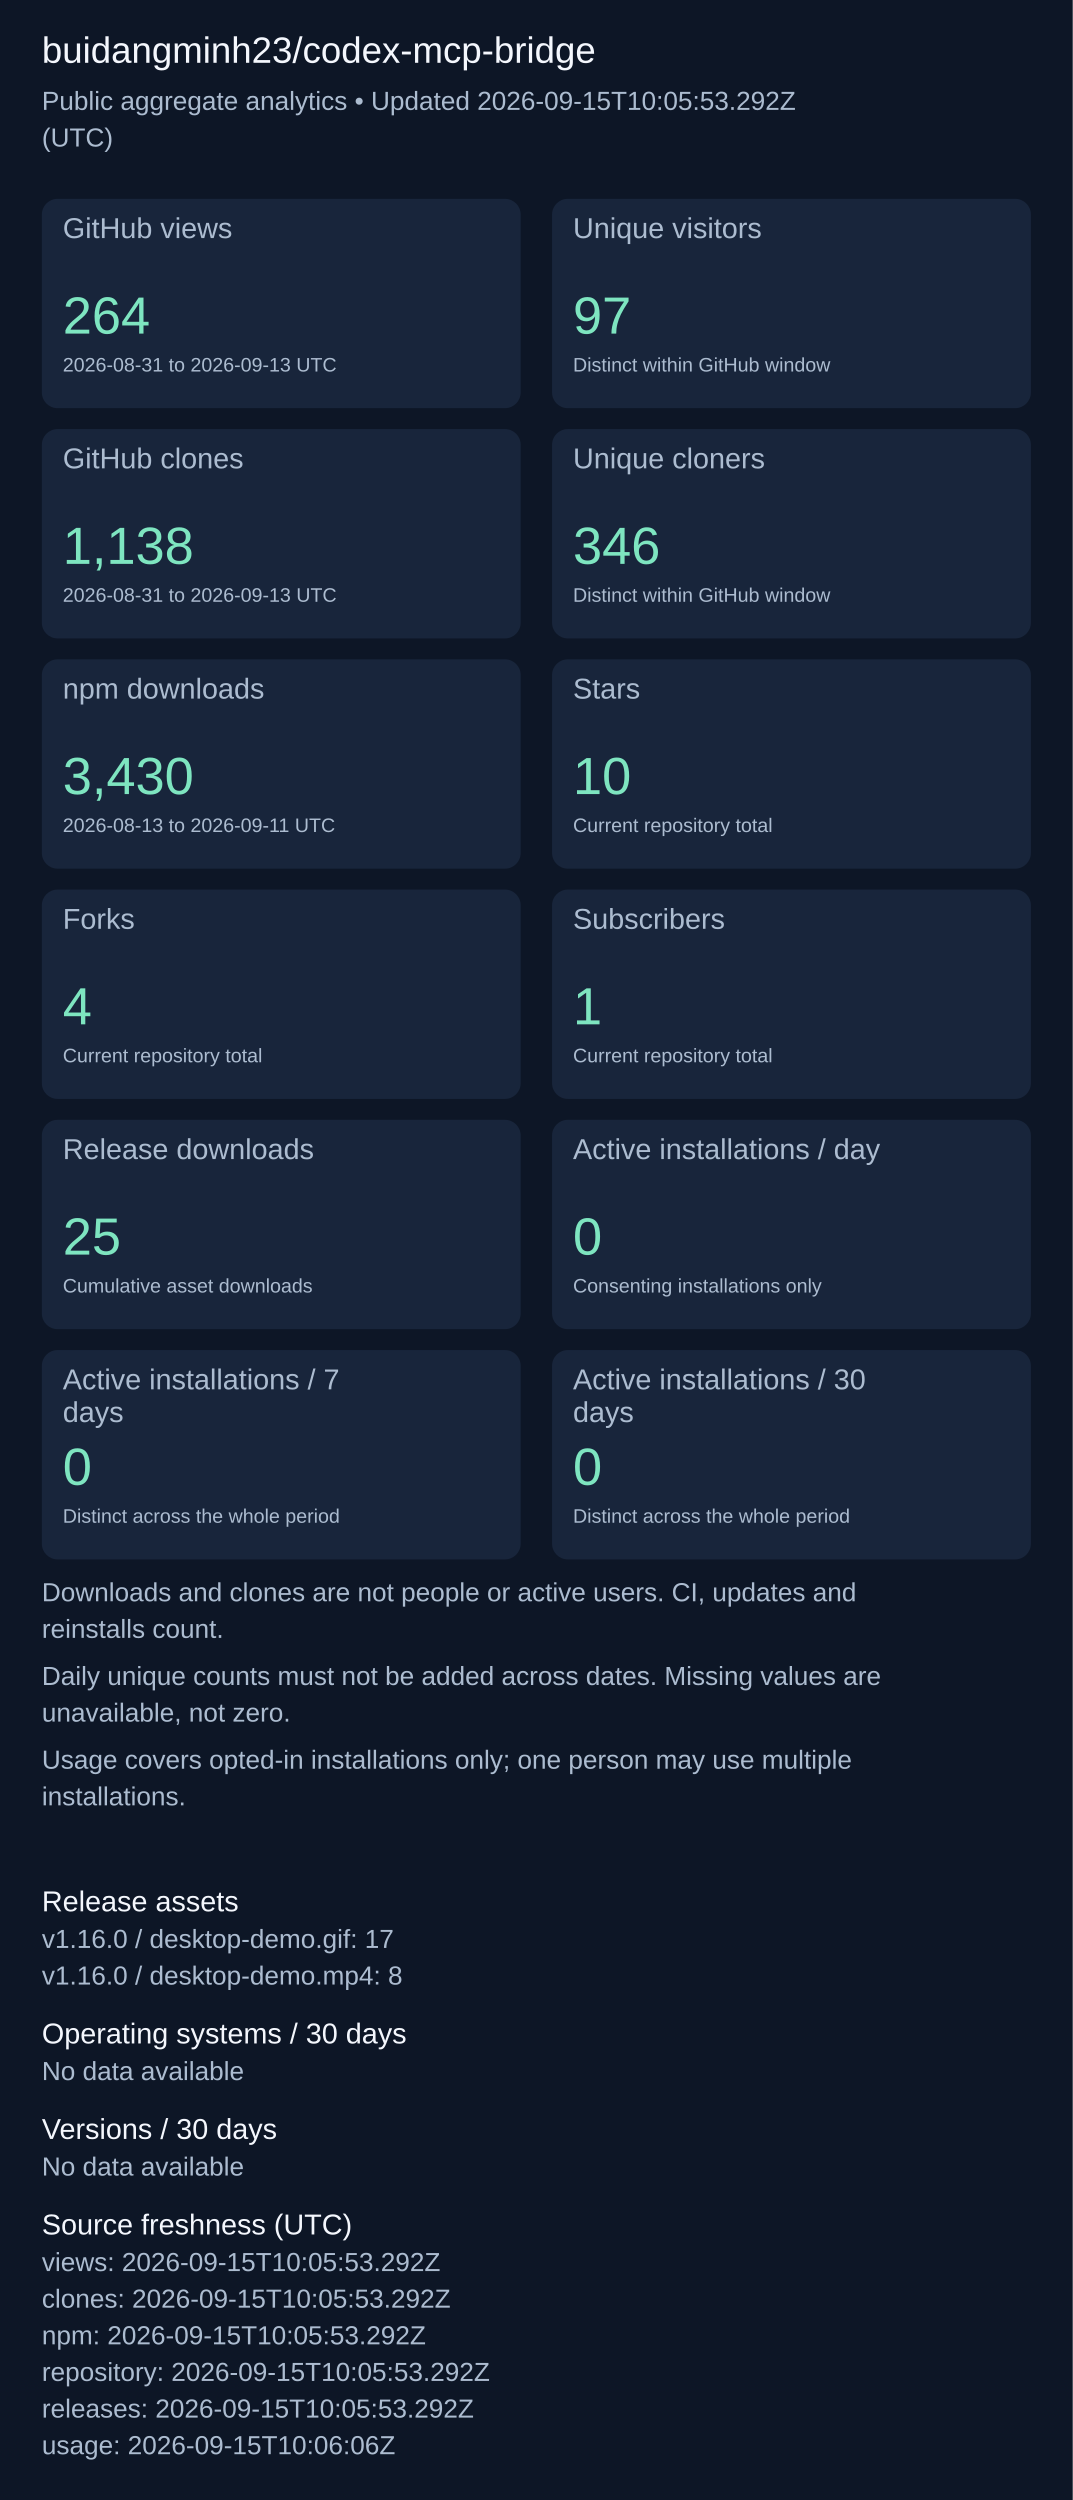
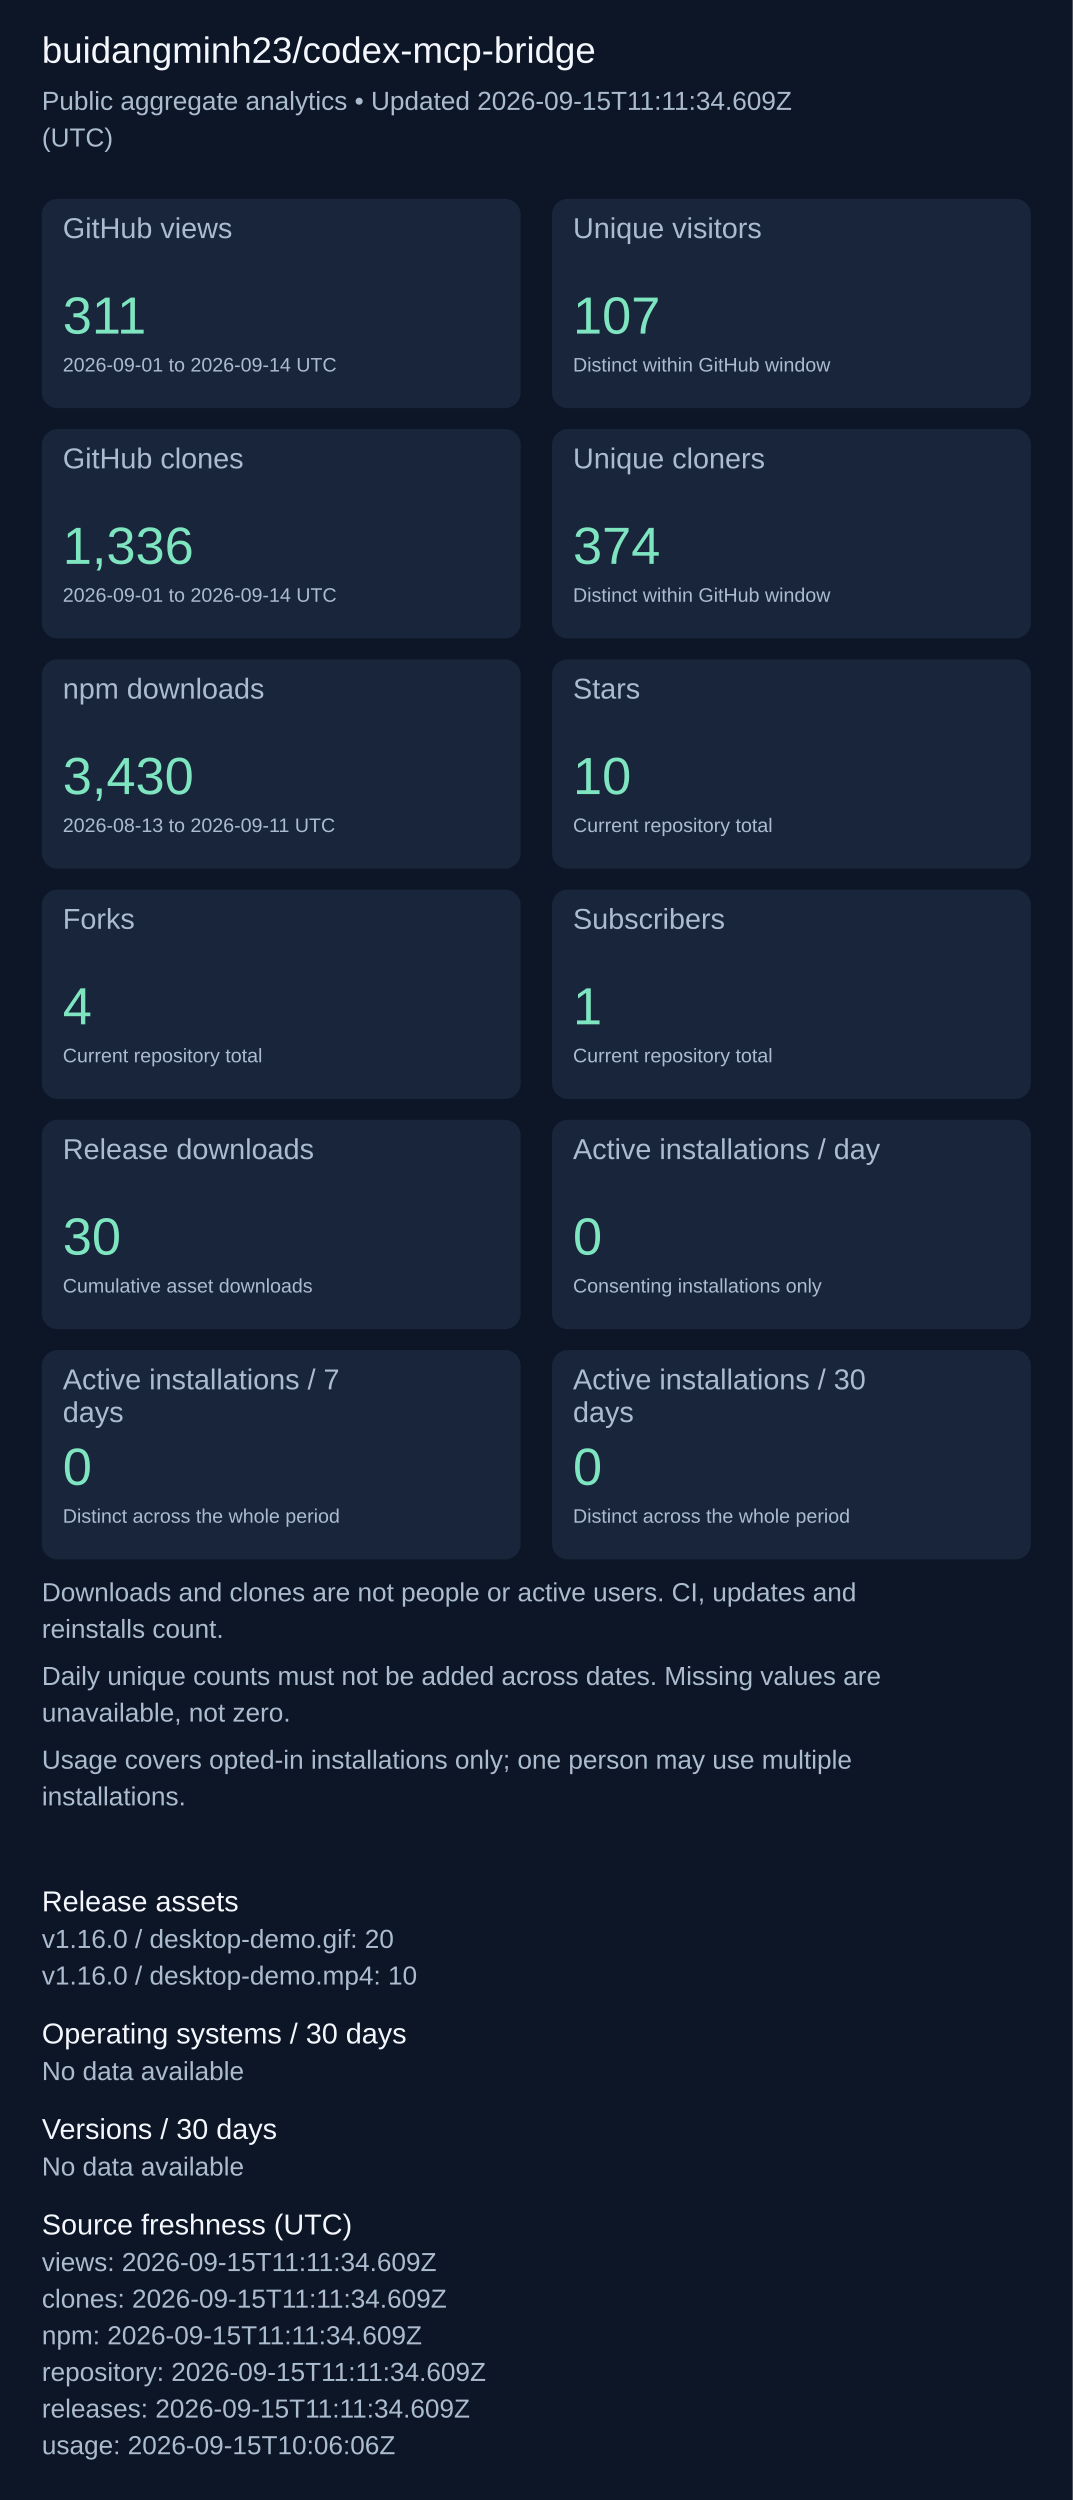
<svg xmlns="http://www.w3.org/2000/svg" width="820" height="1911" viewBox="0 0 820 1911" role="img" aria-label="Repository aggregate analytics">
  <rect width="100%" height="100%" fill="#0d1626" />
  <g font-family="Arial, sans-serif">
    <text x="32" y="48" font-size="28" fill="#f4f7fd">buidangminh23/codex-mcp-bridge</text>
-     <text x="32" y="84" font-size="20" fill="#acbcd0">Public aggregate analytics • Updated 2026-09-15T10:05:53.292Z</text>
+     <text x="32" y="84" font-size="20" fill="#acbcd0">Public aggregate analytics • Updated 2026-09-15T11:11:34.609Z</text>
    <text x="32" y="112" font-size="20" fill="#acbcd0">(UTC)</text>
    <rect x="32" y="152" width="366" height="160" rx="12" fill="#18253b" />
    <text x="48" y="182" font-size="22" fill="#acbcd0">GitHub views</text>
-     <text x="48" y="255" font-size="40" fill="#7ee5c0">264</text>
-     <text x="48" y="284" font-size="15" fill="#acbcd0">2026-08-31 to 2026-09-13 UTC</text>
+     <text x="48" y="255" font-size="40" fill="#7ee5c0">311</text>
+     <text x="48" y="284" font-size="15" fill="#acbcd0">2026-09-01 to 2026-09-14 UTC</text>
    <rect x="422" y="152" width="366" height="160" rx="12" fill="#18253b" />
    <text x="438" y="182" font-size="22" fill="#acbcd0">Unique visitors</text>
-     <text x="438" y="255" font-size="40" fill="#7ee5c0">97</text>
+     <text x="438" y="255" font-size="40" fill="#7ee5c0">107</text>
    <text x="438" y="284" font-size="15" fill="#acbcd0">Distinct within GitHub window</text>
    <rect x="32" y="328" width="366" height="160" rx="12" fill="#18253b" />
    <text x="48" y="358" font-size="22" fill="#acbcd0">GitHub clones</text>
-     <text x="48" y="431" font-size="40" fill="#7ee5c0">1,138</text>
-     <text x="48" y="460" font-size="15" fill="#acbcd0">2026-08-31 to 2026-09-13 UTC</text>
+     <text x="48" y="431" font-size="40" fill="#7ee5c0">1,336</text>
+     <text x="48" y="460" font-size="15" fill="#acbcd0">2026-09-01 to 2026-09-14 UTC</text>
    <rect x="422" y="328" width="366" height="160" rx="12" fill="#18253b" />
    <text x="438" y="358" font-size="22" fill="#acbcd0">Unique cloners</text>
-     <text x="438" y="431" font-size="40" fill="#7ee5c0">346</text>
+     <text x="438" y="431" font-size="40" fill="#7ee5c0">374</text>
    <text x="438" y="460" font-size="15" fill="#acbcd0">Distinct within GitHub window</text>
    <rect x="32" y="504" width="366" height="160" rx="12" fill="#18253b" />
    <text x="48" y="534" font-size="22" fill="#acbcd0">npm downloads</text>
    <text x="48" y="607" font-size="40" fill="#7ee5c0">3,430</text>
    <text x="48" y="636" font-size="15" fill="#acbcd0">2026-08-13 to 2026-09-11 UTC</text>
    <rect x="422" y="504" width="366" height="160" rx="12" fill="#18253b" />
    <text x="438" y="534" font-size="22" fill="#acbcd0">Stars</text>
    <text x="438" y="607" font-size="40" fill="#7ee5c0">10</text>
    <text x="438" y="636" font-size="15" fill="#acbcd0">Current repository total</text>
    <rect x="32" y="680" width="366" height="160" rx="12" fill="#18253b" />
    <text x="48" y="710" font-size="22" fill="#acbcd0">Forks</text>
    <text x="48" y="783" font-size="40" fill="#7ee5c0">4</text>
    <text x="48" y="812" font-size="15" fill="#acbcd0">Current repository total</text>
    <rect x="422" y="680" width="366" height="160" rx="12" fill="#18253b" />
    <text x="438" y="710" font-size="22" fill="#acbcd0">Subscribers</text>
    <text x="438" y="783" font-size="40" fill="#7ee5c0">1</text>
    <text x="438" y="812" font-size="15" fill="#acbcd0">Current repository total</text>
    <rect x="32" y="856" width="366" height="160" rx="12" fill="#18253b" />
    <text x="48" y="886" font-size="22" fill="#acbcd0">Release downloads</text>
-     <text x="48" y="959" font-size="40" fill="#7ee5c0">25</text>
+     <text x="48" y="959" font-size="40" fill="#7ee5c0">30</text>
    <text x="48" y="988" font-size="15" fill="#acbcd0">Cumulative asset downloads</text>
    <rect x="422" y="856" width="366" height="160" rx="12" fill="#18253b" />
    <text x="438" y="886" font-size="22" fill="#acbcd0">Active installations / day</text>
    <text x="438" y="959" font-size="40" fill="#7ee5c0">0</text>
    <text x="438" y="988" font-size="15" fill="#acbcd0">Consenting installations only</text>
    <rect x="32" y="1032" width="366" height="160" rx="12" fill="#18253b" />
    <text x="48" y="1062" font-size="22" fill="#acbcd0">Active installations / 7</text>
    <text x="48" y="1087" font-size="22" fill="#acbcd0">days</text>
    <text x="48" y="1135" font-size="40" fill="#7ee5c0">0</text>
    <text x="48" y="1164" font-size="15" fill="#acbcd0">Distinct across the whole period</text>
    <rect x="422" y="1032" width="366" height="160" rx="12" fill="#18253b" />
    <text x="438" y="1062" font-size="22" fill="#acbcd0">Active installations / 30</text>
    <text x="438" y="1087" font-size="22" fill="#acbcd0">days</text>
    <text x="438" y="1135" font-size="40" fill="#7ee5c0">0</text>
    <text x="438" y="1164" font-size="15" fill="#acbcd0">Distinct across the whole period</text>
    <text x="32" y="1224" font-size="20" fill="#acbcd0">Downloads and clones are not people or active users. CI, updates and</text>
    <text x="32" y="1252" font-size="20" fill="#acbcd0">reinstalls count.</text>
    <text x="32" y="1288" font-size="20" fill="#acbcd0">Daily unique counts must not be added across dates. Missing values are</text>
    <text x="32" y="1316" font-size="20" fill="#acbcd0">unavailable, not zero.</text>
    <text x="32" y="1352" font-size="20" fill="#acbcd0">Usage covers opted-in installations only; one person may use multiple</text>
    <text x="32" y="1380" font-size="20" fill="#acbcd0">installations.</text>
    <text x="32" y="1461" font-size="22" fill="#f4f7fd">Release assets</text>
-     <text x="32" y="1489" font-size="20" fill="#acbcd0">v1.16.0 / desktop-demo.gif: 17</text>
-     <text x="32" y="1517" font-size="20" fill="#acbcd0">v1.16.0 / desktop-demo.mp4: 8</text>
+     <text x="32" y="1489" font-size="20" fill="#acbcd0">v1.16.0 / desktop-demo.gif: 20</text>
+     <text x="32" y="1517" font-size="20" fill="#acbcd0">v1.16.0 / desktop-demo.mp4: 10</text>
    <text x="32" y="1562" font-size="22" fill="#f4f7fd">Operating systems / 30 days</text>
    <text x="32" y="1590" font-size="20" fill="#acbcd0">No data available</text>
    <text x="32" y="1635" font-size="22" fill="#f4f7fd">Versions / 30 days</text>
    <text x="32" y="1663" font-size="20" fill="#acbcd0">No data available</text>
    <text x="32" y="1708" font-size="22" fill="#f4f7fd">Source freshness (UTC)</text>
-     <text x="32" y="1736" font-size="20" fill="#acbcd0">views: 2026-09-15T10:05:53.292Z</text>
-     <text x="32" y="1764" font-size="20" fill="#acbcd0">clones: 2026-09-15T10:05:53.292Z</text>
-     <text x="32" y="1792" font-size="20" fill="#acbcd0">npm: 2026-09-15T10:05:53.292Z</text>
-     <text x="32" y="1820" font-size="20" fill="#acbcd0">repository: 2026-09-15T10:05:53.292Z</text>
-     <text x="32" y="1848" font-size="20" fill="#acbcd0">releases: 2026-09-15T10:05:53.292Z</text>
+     <text x="32" y="1736" font-size="20" fill="#acbcd0">views: 2026-09-15T11:11:34.609Z</text>
+     <text x="32" y="1764" font-size="20" fill="#acbcd0">clones: 2026-09-15T11:11:34.609Z</text>
+     <text x="32" y="1792" font-size="20" fill="#acbcd0">npm: 2026-09-15T11:11:34.609Z</text>
+     <text x="32" y="1820" font-size="20" fill="#acbcd0">repository: 2026-09-15T11:11:34.609Z</text>
+     <text x="32" y="1848" font-size="20" fill="#acbcd0">releases: 2026-09-15T11:11:34.609Z</text>
    <text x="32" y="1876" font-size="20" fill="#acbcd0">usage: 2026-09-15T10:06:06Z</text>
  </g>
</svg>
